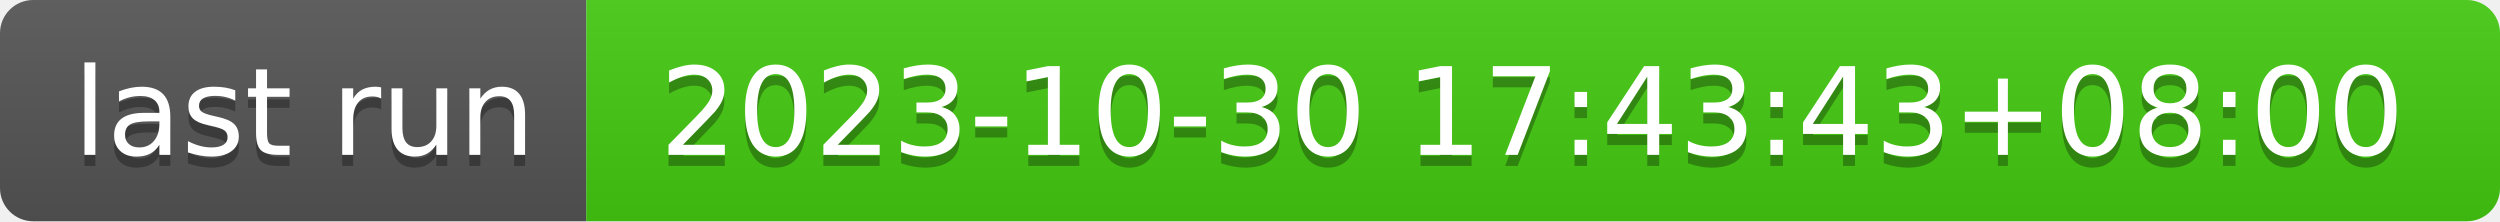
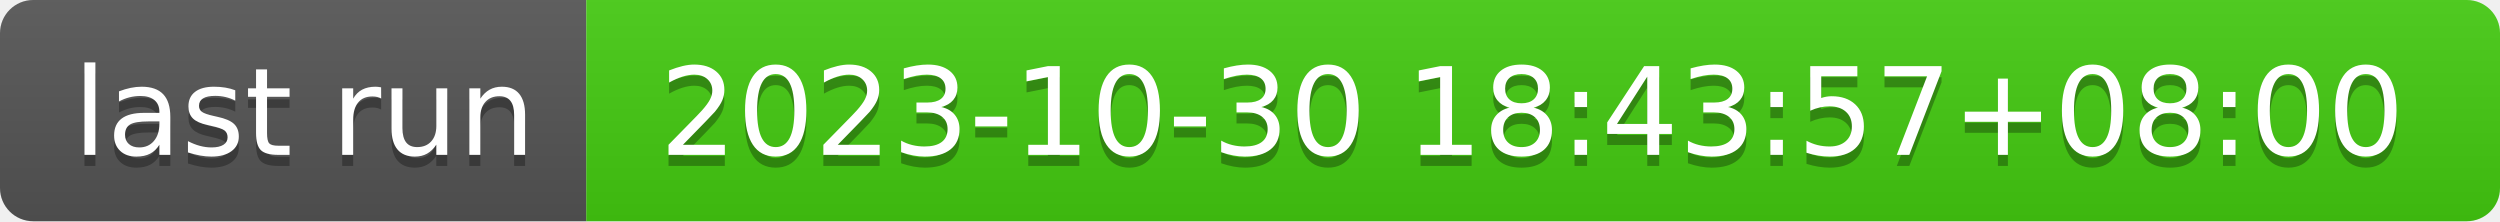
- <svg xmlns="http://www.w3.org/2000/svg" width="226" height="20" role="img" aria-label="last run: 2023-10-30 17:43:43+08:00">
+ <svg xmlns="http://www.w3.org/2000/svg" width="226" height="20" role="img" aria-label="last run: 2023-10-30 18:43:57+08:00">
  <linearGradient id="s" x2="0" y2="100%">
    <stop offset="0" stop-color="#bbb" stop-opacity=".1" />
    <stop offset="1" stop-opacity=".1" />
  </linearGradient>
  <clipPath id="r">
    <rect width="226" height="20" rx="3" fill="#fff" />
  </clipPath>
  <g clip-path="url(#r)">
    <rect width="53" height="20" fill="#555" />
    <rect x="53" width="173" height="20" fill="#4c1" />
    <rect width="226" height="20" fill="url(#s)" />
  </g>
  <g fill="#fff" text-anchor="middle" font-family="Verdana,Geneva,DejaVu Sans,sans-serif" text-rendering="geometricPrecision" font-size="110">
    <text aria-hidden="true" x="275" y="150" fill="#010101" fill-opacity=".3" transform="scale(.1)" textLength="430">last run</text>
    <text x="275" y="140" transform="scale(.1)" fill="#fff" textLength="430">last run</text>
-     <text aria-hidden="true" x="1385" y="150" fill="#010101" fill-opacity=".3" transform="scale(.1)" textLength="1630">2023-10-30 17:43:43+08:00</text>
-     <text x="1385" y="140" transform="scale(.1)" fill="#fff" textLength="1630">2023-10-30 17:43:43+08:00</text>
+     <text aria-hidden="true" x="1385" y="150" fill="#010101" fill-opacity=".3" transform="scale(.1)" textLength="1630">2023-10-30 18:43:57+08:00</text>
+     <text x="1385" y="140" transform="scale(.1)" fill="#fff" textLength="1630">2023-10-30 18:43:57+08:00</text>
  </g>
</svg>
